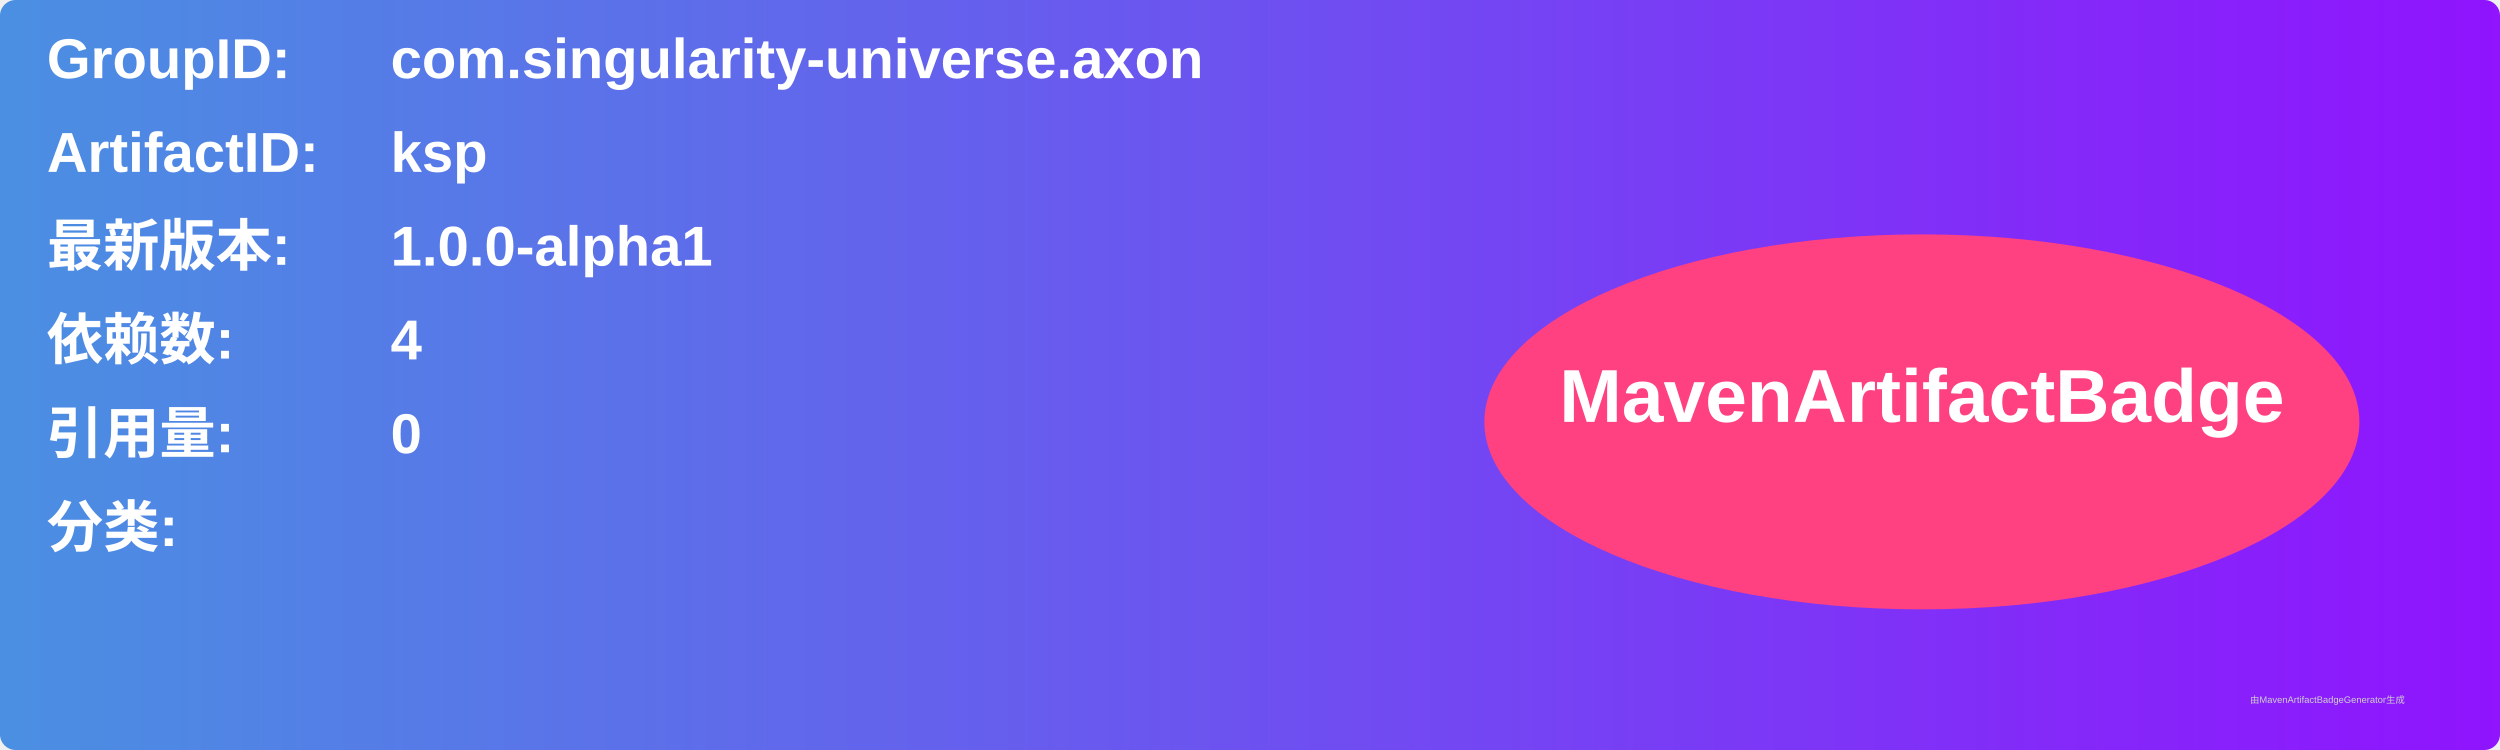
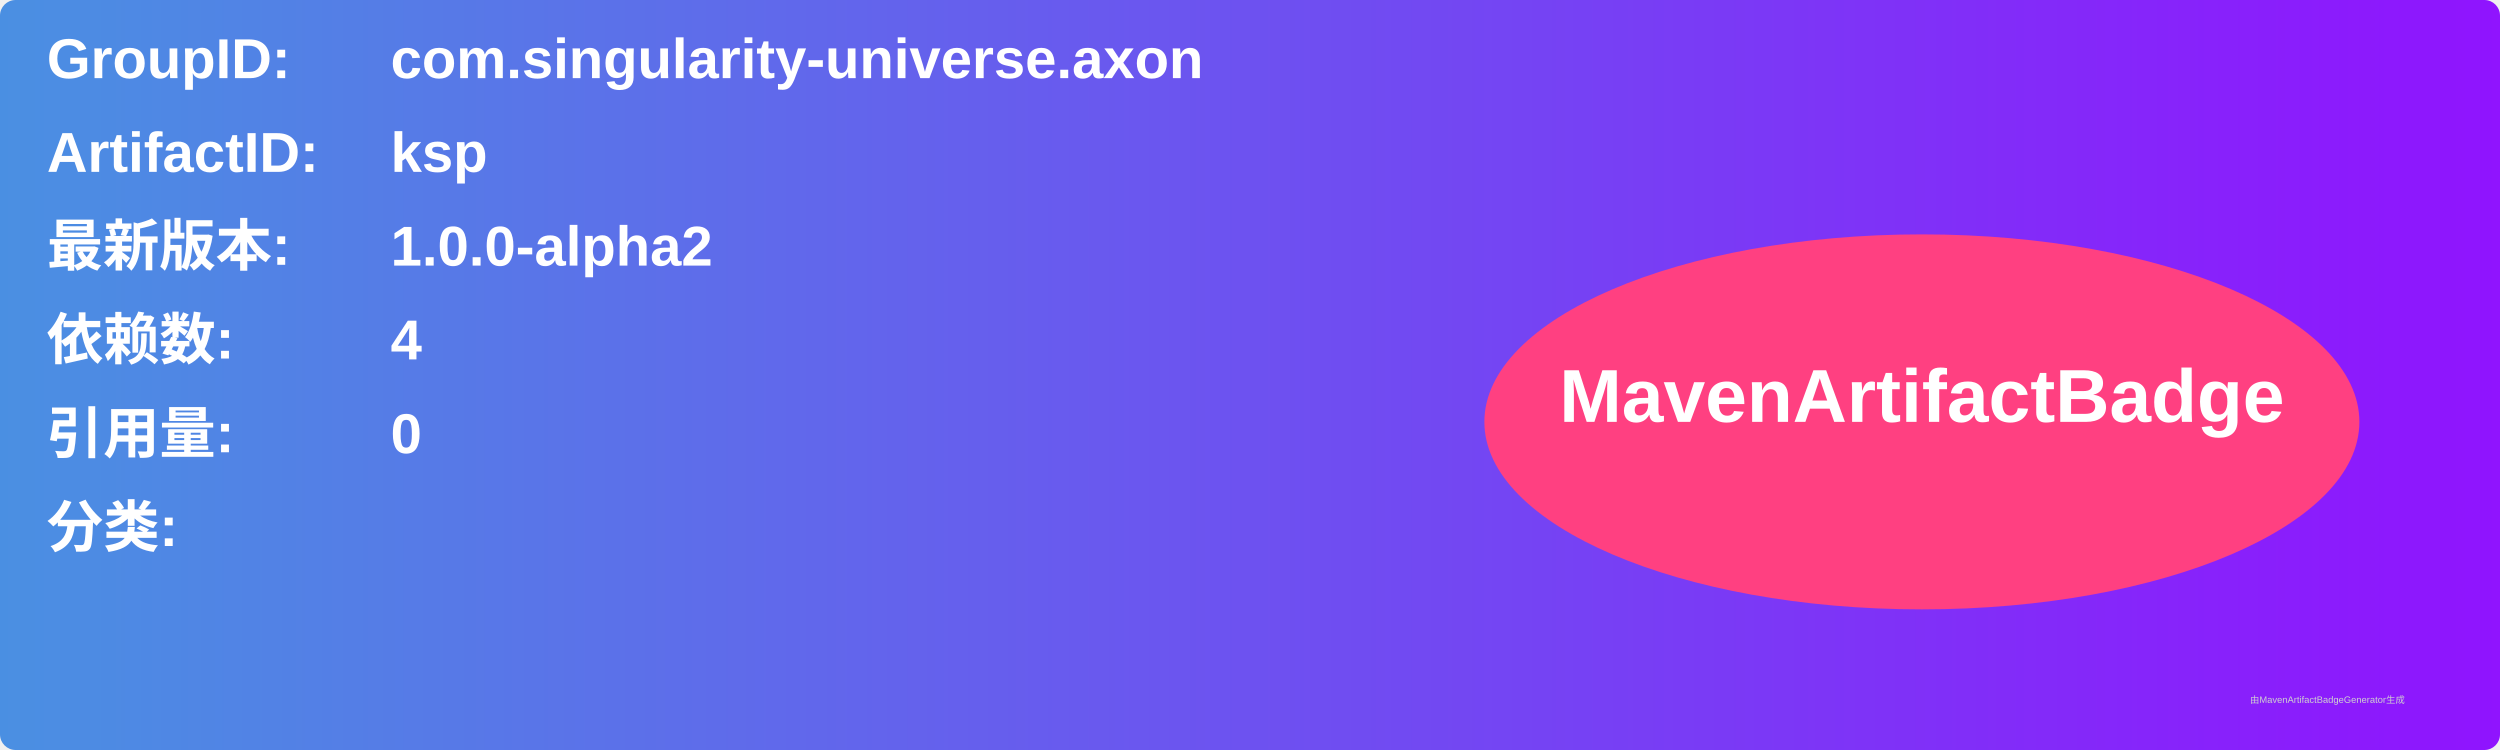
<svg xmlns="http://www.w3.org/2000/svg" width="800" height="240" viewBox="0 0 800 240">
  <linearGradient id="grad" x1="0%" y1="0%" x2="100%" y2="0%">
    <stop offset="0%" stop-color="#4a90e2" />
    <stop offset="100%" stop-color="#9013fe" />
  </linearGradient>
  <rect width="100%" height="100%" rx="5" ry="5" fill="url(#grad)" />
  <g transform="translate(15, 15)">
    <text x="0" y="10" font-family="Arial" font-size="18" fill="white" font-weight="bold" width="260">GroupID:</text>
    <text x="110" y="10" font-family="Arial" font-size="18" fill="white" font-weight="bold" width="460">com.singularity-universe.axon</text>
    <text x="0" y="40" font-family="Arial" font-size="18" fill="white" font-weight="bold" width="260">ArtifactID:</text>
    <text x="110" y="40" font-family="Arial" font-size="18" fill="white" font-weight="bold" width="460">ksp</text>
    <text x="0" y="70" font-family="Arial" font-size="18" fill="white" font-weight="bold">最新版本:</text>
    <text x="110" y="70" font-family="Arial" font-size="18" fill="white" font-weight="bold">
-       <tspan font-weight="bold">1.0.0-alpha1</tspan>
+       <tspan font-weight="bold">1.0.0-alpha2</tspan>
    </text>
    <text x="0" y="100" font-family="Arial" font-size="18" fill="white" font-weight="bold">依赖数: </text>
    <text x="110" y="100" font-family="Arial" font-size="18" fill="white">
      <tspan font-weight="bold">4</tspan>
    </text>
    <text x="0" y="130" font-family="Arial" font-size="18" fill="white" font-weight="bold">引用量: </text>
    <text x="110" y="130" font-family="Arial" font-size="18" fill="white">
      <tspan font-weight="bold">0</tspan>
    </text>
    <text x="0" y="160" font-family="Arial" font-size="18" fill="white" font-weight="bold">分类:</text>
    <text x="10" y="190" font-family="Arial" font-size="10" fill="white">
      <tspan font-weight="bold" />
    </text>
    <ellipse cx="600" cy="120" rx="140" ry="60" fill="#ff4081" />
    <text x="600" y="120" text-anchor="middle" font-family="Arial" font-size="24" fill="white" font-weight="bold">MavenArtifactBadge</text>
  </g>
  <text x="720" y="225" font-family="Arial" font-size="3" fill="#d0d0d0">由MavenArtifactBadgeGenerator生成</text>
</svg>
